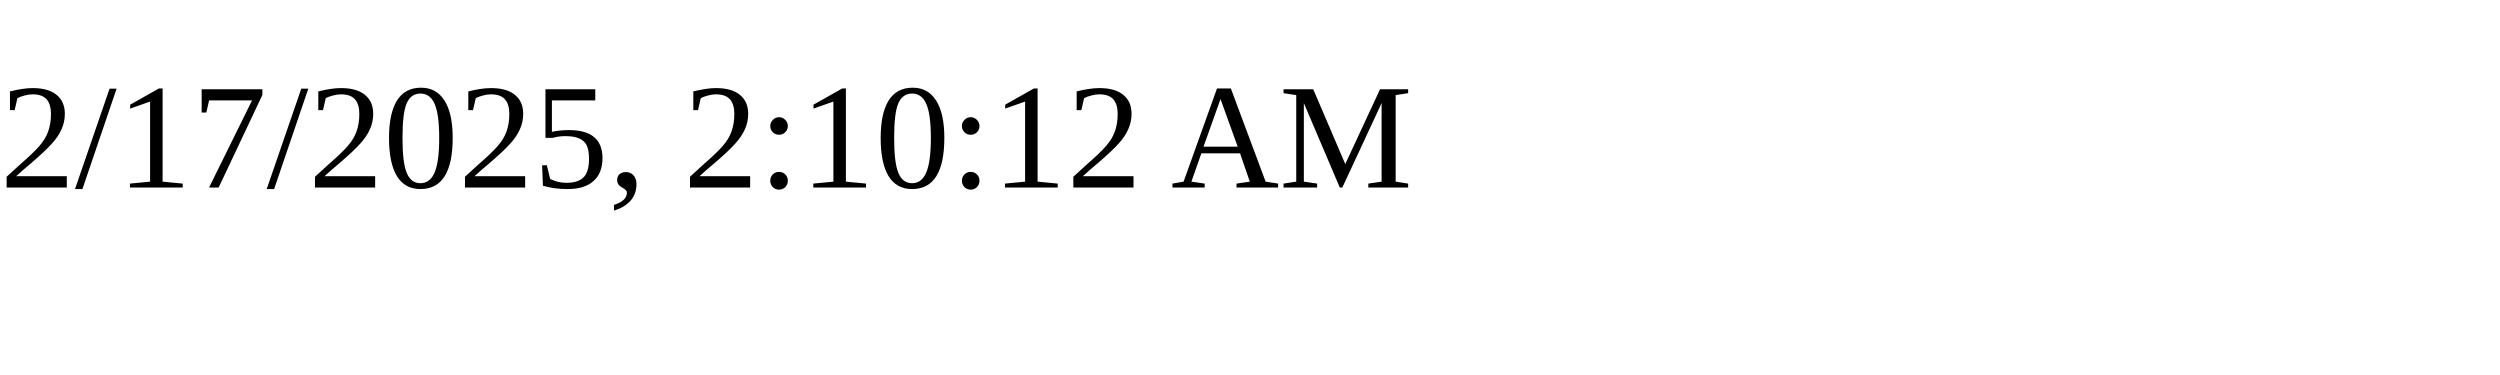
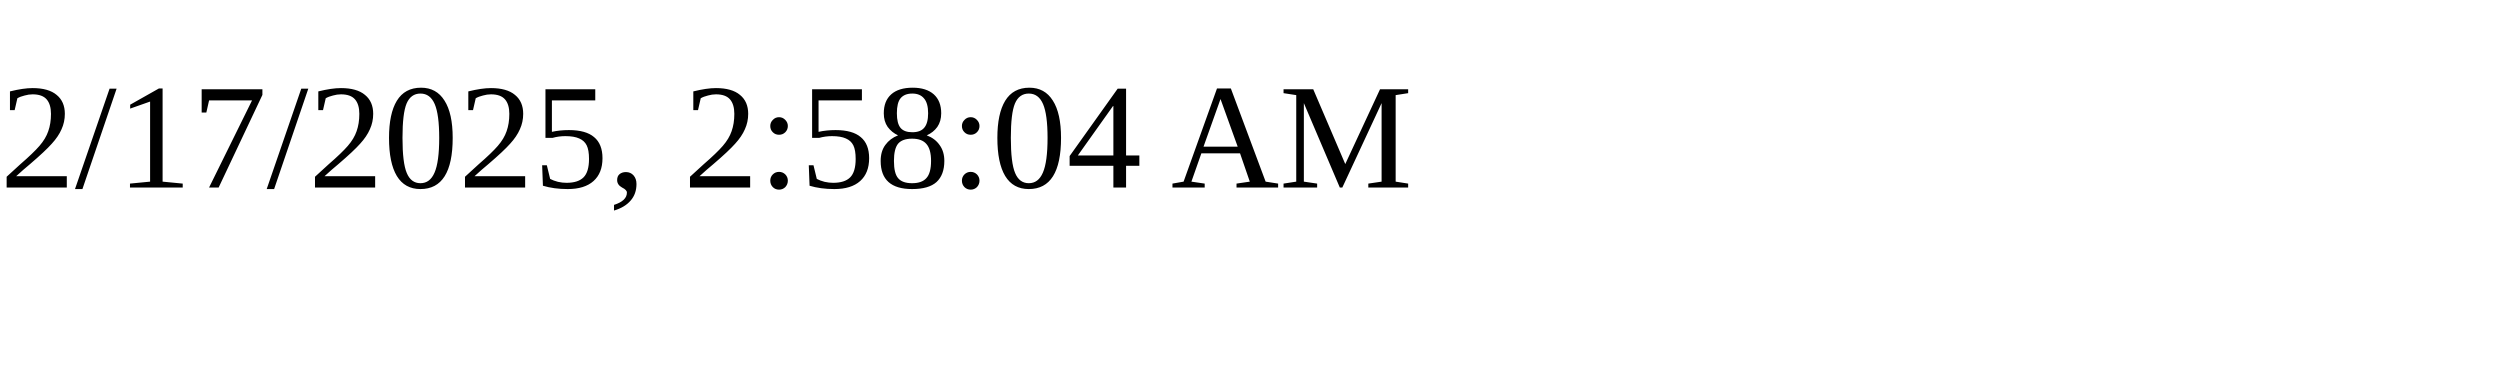
<svg xmlns="http://www.w3.org/2000/svg" height="30" width="200">
-   <text x="0" y="15">2/17/2025, 2:10:12 AM</text>
+   <text x="0" y="15">2/17/2025, 2:58:04 AM</text>
</svg>
